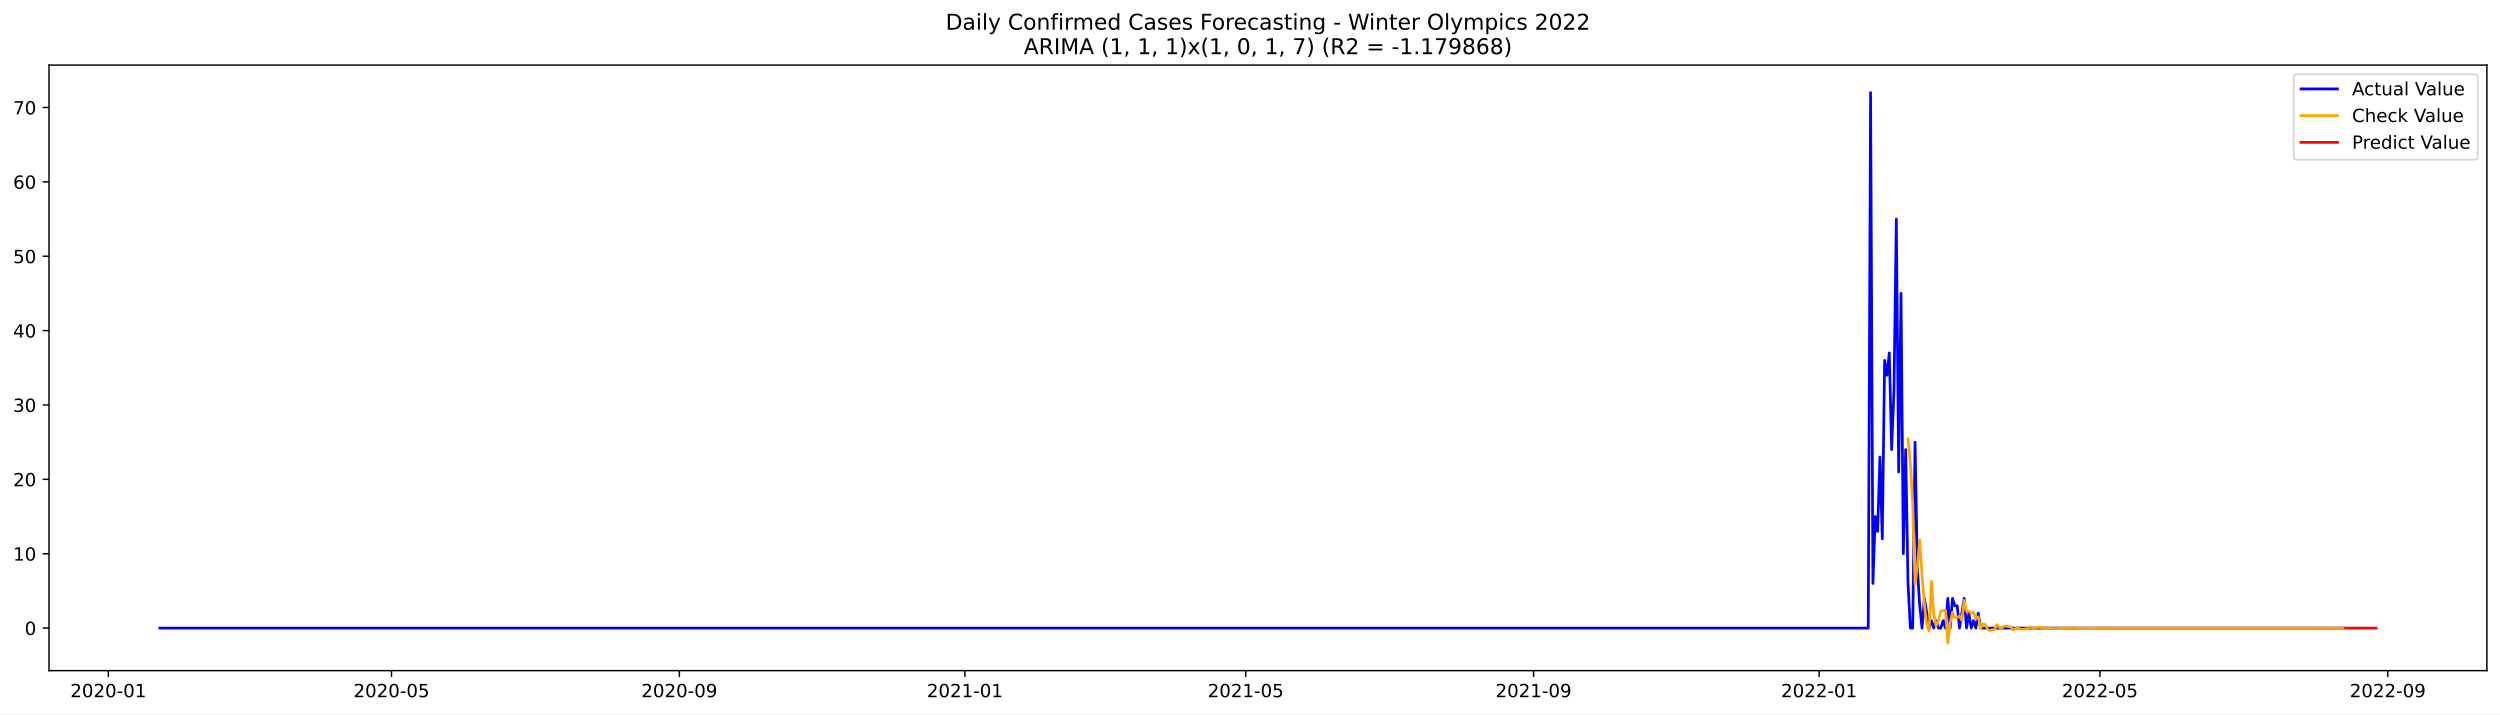
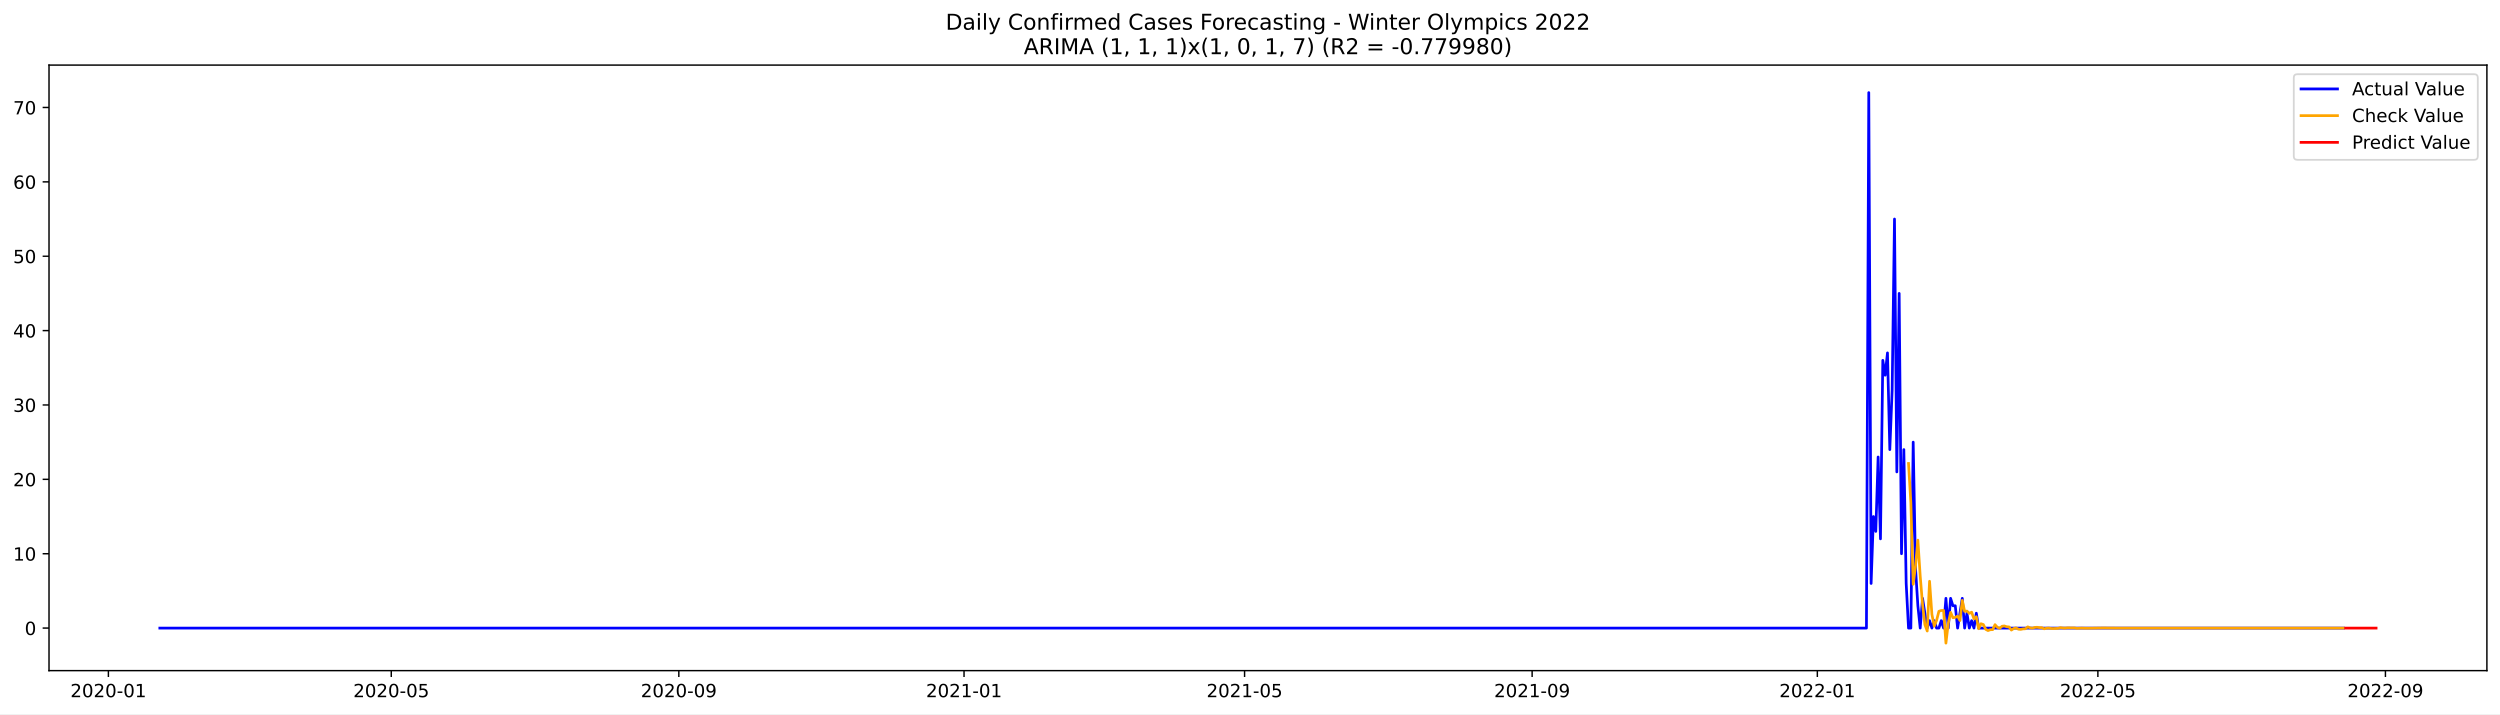
<svg xmlns="http://www.w3.org/2000/svg" xmlns:xlink="http://www.w3.org/1999/xlink" width="1373.325pt" height="392.274pt" viewBox="0 0 1373.325 392.274" version="1.1">
  <defs>
    <style type="text/css">*{stroke-linejoin: round; stroke-linecap: butt}</style>
  </defs>
  <g id="figure_1">
    <g id="patch_1">
      <path d="M 0 392.274  L 1373.325 392.274  L 1373.325 0  L 0 0  z " style="fill: #ffffff" />
    </g>
    <g id="axes_1">
      <g id="patch_2">
        <path d="M 26.925 368.396  L 1366.125 368.396  L 1366.125 35.755  L 26.925 35.755  z " style="fill: #ffffff" />
      </g>
      <g id="matplotlib.axis_1">
        <g id="xtick_1">
          <g id="line2d_1">
            <defs>
-               <path id="mbed6ea8005" d="M 0 0  L 0 3.5  " style="stroke: #000000; stroke-width: 0.8" />
+               <path id="mc501857b59" d="M 0 0  L 0 3.5  " style="stroke: #000000; stroke-width: 0.8" />
            </defs>
            <g>
-               <use xlink:href="#mbed6ea8005" x="59.515" y="368.396" style="stroke: #000000; stroke-width: 0.8" />
+               <use xlink:href="#mc501857b59" x="59.545" y="368.396" style="stroke: #000000; stroke-width: 0.8" />
            </g>
          </g>
          <g id="text_1">
-             <g transform="translate(38.62332 382.9939)scale(0.1 -0.1)">
+             <g transform="translate(38.65316 382.9939)scale(0.1 -0.1)">
              <defs>
                <path id="DejaVuSans-32" d="M 1228 531  L 3431 531  L 3431 0  L 469 0  L 469 531  Q 828 903 1448 1529  Q 2069 2156 2228 2338  Q 2531 2678 2651 2914  Q 2772 3150 2772 3378  Q 2772 3750 2511 3984  Q 2250 4219 1831 4219  Q 1534 4219 1204 4116  Q 875 4013 500 3803  L 500 4441  Q 881 4594 1212 4672  Q 1544 4750 1819 4750  Q 2544 4750 2975 4387  Q 3406 4025 3406 3419  Q 3406 3131 3298 2873  Q 3191 2616 2906 2266  Q 2828 2175 2409 1742  Q 1991 1309 1228 531  z " transform="scale(0.015625)" />
                <path id="DejaVuSans-30" d="M 2034 4250  Q 1547 4250 1301 3770  Q 1056 3291 1056 2328  Q 1056 1369 1301 889  Q 1547 409 2034 409  Q 2525 409 2770 889  Q 3016 1369 3016 2328  Q 3016 3291 2770 3770  Q 2525 4250 2034 4250  z M 2034 4750  Q 2819 4750 3233 4129  Q 3647 3509 3647 2328  Q 3647 1150 3233 529  Q 2819 -91 2034 -91  Q 1250 -91 836 529  Q 422 1150 422 2328  Q 422 3509 836 4129  Q 1250 4750 2034 4750  z " transform="scale(0.015625)" />
                <path id="DejaVuSans-2d" d="M 313 2009  L 1997 2009  L 1997 1497  L 313 1497  L 313 2009  z " transform="scale(0.015625)" />
                <path id="DejaVuSans-31" d="M 794 531  L 1825 531  L 1825 4091  L 703 3866  L 703 4441  L 1819 4666  L 2450 4666  L 2450 531  L 3481 531  L 3481 0  L 794 0  L 794 531  z " transform="scale(0.015625)" />
              </defs>
              <use xlink:href="#DejaVuSans-32" />
              <use xlink:href="#DejaVuSans-30" x="63.623" />
              <use xlink:href="#DejaVuSans-32" x="127.246" />
              <use xlink:href="#DejaVuSans-30" x="190.869" />
              <use xlink:href="#DejaVuSans-2d" x="254.492" />
              <use xlink:href="#DejaVuSans-30" x="290.576" />
              <use xlink:href="#DejaVuSans-31" x="354.199" />
            </g>
          </g>
        </g>
        <g id="xtick_2">
          <g id="line2d_2">
            <g>
-               <use xlink:href="#mbed6ea8005" x="215.071" y="368.396" style="stroke: #000000; stroke-width: 0.8" />
+               <use xlink:href="#mc501857b59" x="214.937" y="368.396" style="stroke: #000000; stroke-width: 0.8" />
            </g>
          </g>
          <g id="text_2">
-             <g transform="translate(194.1798 382.9939)scale(0.1 -0.1)">
+             <g transform="translate(194.0456 382.9939)scale(0.1 -0.1)">
              <defs>
                <path id="DejaVuSans-35" d="M 691 4666  L 3169 4666  L 3169 4134  L 1269 4134  L 1269 2991  Q 1406 3038 1543 3061  Q 1681 3084 1819 3084  Q 2600 3084 3056 2656  Q 3513 2228 3513 1497  Q 3513 744 3044 326  Q 2575 -91 1722 -91  Q 1428 -91 1123 -41  Q 819 9 494 109  L 494 744  Q 775 591 1075 516  Q 1375 441 1709 441  Q 2250 441 2565 725  Q 2881 1009 2881 1497  Q 2881 1984 2565 2268  Q 2250 2553 1709 2553  Q 1456 2553 1204 2497  Q 953 2441 691 2322  L 691 4666  z " transform="scale(0.015625)" />
              </defs>
              <use xlink:href="#DejaVuSans-32" />
              <use xlink:href="#DejaVuSans-30" x="63.623" />
              <use xlink:href="#DejaVuSans-32" x="127.246" />
              <use xlink:href="#DejaVuSans-30" x="190.869" />
              <use xlink:href="#DejaVuSans-2d" x="254.492" />
              <use xlink:href="#DejaVuSans-30" x="290.576" />
              <use xlink:href="#DejaVuSans-35" x="354.199" />
            </g>
          </g>
        </g>
        <g id="xtick_3">
          <g id="line2d_3">
            <g>
-               <use xlink:href="#mbed6ea8005" x="373.199" y="368.396" style="stroke: #000000; stroke-width: 0.8" />
+               <use xlink:href="#mc501857b59" x="372.898" y="368.396" style="stroke: #000000; stroke-width: 0.8" />
            </g>
          </g>
          <g id="text_3">
-             <g transform="translate(352.3075 382.9939)scale(0.1 -0.1)">
+             <g transform="translate(352.0064 382.9939)scale(0.1 -0.1)">
              <defs>
                <path id="DejaVuSans-39" d="M 703 97  L 703 672  Q 941 559 1184 500  Q 1428 441 1663 441  Q 2288 441 2617 861  Q 2947 1281 2994 2138  Q 2813 1869 2534 1725  Q 2256 1581 1919 1581  Q 1219 1581 811 2004  Q 403 2428 403 3163  Q 403 3881 828 4315  Q 1253 4750 1959 4750  Q 2769 4750 3195 4129  Q 3622 3509 3622 2328  Q 3622 1225 3098 567  Q 2575 -91 1691 -91  Q 1453 -91 1209 -44  Q 966 3 703 97  z M 1959 2075  Q 2384 2075 2632 2365  Q 2881 2656 2881 3163  Q 2881 3666 2632 3958  Q 2384 4250 1959 4250  Q 1534 4250 1286 3958  Q 1038 3666 1038 3163  Q 1038 2656 1286 2365  Q 1534 2075 1959 2075  z " transform="scale(0.015625)" />
              </defs>
              <use xlink:href="#DejaVuSans-32" />
              <use xlink:href="#DejaVuSans-30" x="63.623" />
              <use xlink:href="#DejaVuSans-32" x="127.246" />
              <use xlink:href="#DejaVuSans-30" x="190.869" />
              <use xlink:href="#DejaVuSans-2d" x="254.492" />
              <use xlink:href="#DejaVuSans-30" x="290.576" />
              <use xlink:href="#DejaVuSans-39" x="354.199" />
            </g>
          </g>
        </g>
        <g id="xtick_4">
          <g id="line2d_4">
            <g>
-               <use xlink:href="#mbed6ea8005" x="530.041" y="368.396" style="stroke: #000000; stroke-width: 0.8" />
+               <use xlink:href="#mc501857b59" x="529.574" y="368.396" style="stroke: #000000; stroke-width: 0.8" />
            </g>
          </g>
          <g id="text_4">
-             <g transform="translate(509.1496 382.9939)scale(0.1 -0.1)">
+             <g transform="translate(508.6831 382.9939)scale(0.1 -0.1)">
              <use xlink:href="#DejaVuSans-32" />
              <use xlink:href="#DejaVuSans-30" x="63.623" />
              <use xlink:href="#DejaVuSans-32" x="127.246" />
              <use xlink:href="#DejaVuSans-31" x="190.869" />
              <use xlink:href="#DejaVuSans-2d" x="254.492" />
              <use xlink:href="#DejaVuSans-30" x="290.576" />
              <use xlink:href="#DejaVuSans-31" x="354.199" />
            </g>
          </g>
        </g>
        <g id="xtick_5">
          <g id="line2d_5">
            <g>
-               <use xlink:href="#mbed6ea8005" x="684.312" y="368.396" style="stroke: #000000; stroke-width: 0.8" />
+               <use xlink:href="#mc501857b59" x="683.683" y="368.396" style="stroke: #000000; stroke-width: 0.8" />
            </g>
          </g>
          <g id="text_5">
-             <g transform="translate(663.4205 382.9939)scale(0.1 -0.1)">
+             <g transform="translate(662.7912 382.9939)scale(0.1 -0.1)">
              <use xlink:href="#DejaVuSans-32" />
              <use xlink:href="#DejaVuSans-30" x="63.623" />
              <use xlink:href="#DejaVuSans-32" x="127.246" />
              <use xlink:href="#DejaVuSans-31" x="190.869" />
              <use xlink:href="#DejaVuSans-2d" x="254.492" />
              <use xlink:href="#DejaVuSans-30" x="290.576" />
              <use xlink:href="#DejaVuSans-35" x="354.199" />
            </g>
          </g>
        </g>
        <g id="xtick_6">
          <g id="line2d_6">
            <g>
-               <use xlink:href="#mbed6ea8005" x="842.44" y="368.396" style="stroke: #000000; stroke-width: 0.8" />
+               <use xlink:href="#mc501857b59" x="841.644" y="368.396" style="stroke: #000000; stroke-width: 0.8" />
            </g>
          </g>
          <g id="text_6">
-             <g transform="translate(821.5482 382.9939)scale(0.1 -0.1)">
+             <g transform="translate(820.7521 382.9939)scale(0.1 -0.1)">
              <use xlink:href="#DejaVuSans-32" />
              <use xlink:href="#DejaVuSans-30" x="63.623" />
              <use xlink:href="#DejaVuSans-32" x="127.246" />
              <use xlink:href="#DejaVuSans-31" x="190.869" />
              <use xlink:href="#DejaVuSans-2d" x="254.492" />
              <use xlink:href="#DejaVuSans-30" x="290.576" />
              <use xlink:href="#DejaVuSans-39" x="354.199" />
            </g>
          </g>
        </g>
        <g id="xtick_7">
          <g id="line2d_7">
            <g>
-               <use xlink:href="#mbed6ea8005" x="999.282" y="368.396" style="stroke: #000000; stroke-width: 0.8" />
+               <use xlink:href="#mc501857b59" x="998.32" y="368.396" style="stroke: #000000; stroke-width: 0.8" />
            </g>
          </g>
          <g id="text_7">
-             <g transform="translate(978.3902 382.9939)scale(0.1 -0.1)">
+             <g transform="translate(977.4288 382.9939)scale(0.1 -0.1)">
              <use xlink:href="#DejaVuSans-32" />
              <use xlink:href="#DejaVuSans-30" x="63.623" />
              <use xlink:href="#DejaVuSans-32" x="127.246" />
              <use xlink:href="#DejaVuSans-32" x="190.869" />
              <use xlink:href="#DejaVuSans-2d" x="254.492" />
              <use xlink:href="#DejaVuSans-30" x="290.576" />
              <use xlink:href="#DejaVuSans-31" x="354.199" />
            </g>
          </g>
        </g>
        <g id="xtick_8">
          <g id="line2d_8">
            <g>
-               <use xlink:href="#mbed6ea8005" x="1153.553" y="368.396" style="stroke: #000000; stroke-width: 0.8" />
+               <use xlink:href="#mc501857b59" x="1152.428" y="368.396" style="stroke: #000000; stroke-width: 0.8" />
            </g>
          </g>
          <g id="text_8">
-             <g transform="translate(1132.661 382.9939)scale(0.1 -0.1)">
+             <g transform="translate(1131.537 382.9939)scale(0.1 -0.1)">
              <use xlink:href="#DejaVuSans-32" />
              <use xlink:href="#DejaVuSans-30" x="63.623" />
              <use xlink:href="#DejaVuSans-32" x="127.246" />
              <use xlink:href="#DejaVuSans-32" x="190.869" />
              <use xlink:href="#DejaVuSans-2d" x="254.492" />
              <use xlink:href="#DejaVuSans-30" x="290.576" />
              <use xlink:href="#DejaVuSans-35" x="354.199" />
            </g>
          </g>
        </g>
        <g id="xtick_9">
          <g id="line2d_9">
            <g>
-               <use xlink:href="#mbed6ea8005" x="1311.68" y="368.396" style="stroke: #000000; stroke-width: 0.8" />
+               <use xlink:href="#mc501857b59" x="1310.389" y="368.396" style="stroke: #000000; stroke-width: 0.8" />
            </g>
          </g>
          <g id="text_9">
-             <g transform="translate(1290.789 382.9939)scale(0.1 -0.1)">
+             <g transform="translate(1289.498 382.9939)scale(0.1 -0.1)">
              <use xlink:href="#DejaVuSans-32" />
              <use xlink:href="#DejaVuSans-30" x="63.623" />
              <use xlink:href="#DejaVuSans-32" x="127.246" />
              <use xlink:href="#DejaVuSans-32" x="190.869" />
              <use xlink:href="#DejaVuSans-2d" x="254.492" />
              <use xlink:href="#DejaVuSans-30" x="290.576" />
              <use xlink:href="#DejaVuSans-39" x="354.199" />
            </g>
          </g>
        </g>
      </g>
      <g id="matplotlib.axis_2">
        <g id="ytick_1">
          <g id="line2d_10">
            <defs>
-               <path id="macfa6203b4" d="M 0 0  L -3.5 0  " style="stroke: #000000; stroke-width: 0.8" />
+               <path id="mfcbb2c206f" d="M 0 0  L -3.5 0  " style="stroke: #000000; stroke-width: 0.8" />
            </defs>
            <g>
-               <use xlink:href="#macfa6203b4" x="26.925" y="345.023" style="stroke: #000000; stroke-width: 0.8" />
+               <use xlink:href="#mfcbb2c206f" x="26.925" y="345.023" style="stroke: #000000; stroke-width: 0.8" />
            </g>
          </g>
          <g id="text_10">
-             <g transform="translate(13.5625 348.8223)scale(0.1 -0.1)">
+             <g transform="translate(13.5625 348.8221)scale(0.1 -0.1)">
              <use xlink:href="#DejaVuSans-30" />
            </g>
          </g>
        </g>
        <g id="ytick_2">
          <g id="line2d_11">
            <g>
-               <use xlink:href="#macfa6203b4" x="26.925" y="304.169" style="stroke: #000000; stroke-width: 0.8" />
+               <use xlink:href="#mfcbb2c206f" x="26.925" y="304.169" style="stroke: #000000; stroke-width: 0.8" />
            </g>
          </g>
          <g id="text_11">
-             <g transform="translate(7.2 307.9684)scale(0.1 -0.1)">
+             <g transform="translate(7.2 307.9683)scale(0.1 -0.1)">
              <use xlink:href="#DejaVuSans-31" />
              <use xlink:href="#DejaVuSans-30" x="63.623" />
            </g>
          </g>
        </g>
        <g id="ytick_3">
          <g id="line2d_12">
            <g>
-               <use xlink:href="#macfa6203b4" x="26.925" y="263.315" style="stroke: #000000; stroke-width: 0.8" />
+               <use xlink:href="#mfcbb2c206f" x="26.925" y="263.315" style="stroke: #000000; stroke-width: 0.8" />
            </g>
          </g>
          <g id="text_12">
-             <g transform="translate(7.2 267.1146)scale(0.1 -0.1)">
+             <g transform="translate(7.2 267.1145)scale(0.1 -0.1)">
              <use xlink:href="#DejaVuSans-32" />
              <use xlink:href="#DejaVuSans-30" x="63.623" />
            </g>
          </g>
        </g>
        <g id="ytick_4">
          <g id="line2d_13">
            <g>
-               <use xlink:href="#macfa6203b4" x="26.925" y="222.462" style="stroke: #000000; stroke-width: 0.8" />
+               <use xlink:href="#mfcbb2c206f" x="26.925" y="222.461" style="stroke: #000000; stroke-width: 0.8" />
            </g>
          </g>
          <g id="text_13">
-             <g transform="translate(7.2 226.2608)scale(0.1 -0.1)">
+             <g transform="translate(7.2 226.2607)scale(0.1 -0.1)">
              <defs>
                <path id="DejaVuSans-33" d="M 2597 2516  Q 3050 2419 3304 2112  Q 3559 1806 3559 1356  Q 3559 666 3084 287  Q 2609 -91 1734 -91  Q 1441 -91 1130 -33  Q 819 25 488 141  L 488 750  Q 750 597 1062 519  Q 1375 441 1716 441  Q 2309 441 2620 675  Q 2931 909 2931 1356  Q 2931 1769 2642 2001  Q 2353 2234 1838 2234  L 1294 2234  L 1294 2753  L 1863 2753  Q 2328 2753 2575 2939  Q 2822 3125 2822 3475  Q 2822 3834 2567 4026  Q 2313 4219 1838 4219  Q 1578 4219 1281 4162  Q 984 4106 628 3988  L 628 4550  Q 988 4650 1302 4700  Q 1616 4750 1894 4750  Q 2613 4750 3031 4423  Q 3450 4097 3450 3541  Q 3450 3153 3228 2886  Q 3006 2619 2597 2516  z " transform="scale(0.015625)" />
              </defs>
              <use xlink:href="#DejaVuSans-33" />
              <use xlink:href="#DejaVuSans-30" x="63.623" />
            </g>
          </g>
        </g>
        <g id="ytick_5">
          <g id="line2d_14">
            <g>
-               <use xlink:href="#macfa6203b4" x="26.925" y="181.608" style="stroke: #000000; stroke-width: 0.8" />
+               <use xlink:href="#mfcbb2c206f" x="26.925" y="181.608" style="stroke: #000000; stroke-width: 0.8" />
            </g>
          </g>
          <g id="text_14">
-             <g transform="translate(7.2 185.407)scale(0.1 -0.1)">
+             <g transform="translate(7.2 185.4069)scale(0.1 -0.1)">
              <defs>
                <path id="DejaVuSans-34" d="M 2419 4116  L 825 1625  L 2419 1625  L 2419 4116  z M 2253 4666  L 3047 4666  L 3047 1625  L 3713 1625  L 3713 1100  L 3047 1100  L 3047 0  L 2419 0  L 2419 1100  L 313 1100  L 313 1709  L 2253 4666  z " transform="scale(0.015625)" />
              </defs>
              <use xlink:href="#DejaVuSans-34" />
              <use xlink:href="#DejaVuSans-30" x="63.623" />
            </g>
          </g>
        </g>
        <g id="ytick_6">
          <g id="line2d_15">
            <g>
-               <use xlink:href="#macfa6203b4" x="26.925" y="140.754" style="stroke: #000000; stroke-width: 0.8" />
+               <use xlink:href="#mfcbb2c206f" x="26.925" y="140.754" style="stroke: #000000; stroke-width: 0.8" />
            </g>
          </g>
          <g id="text_15">
            <g transform="translate(7.2 144.5531)scale(0.1 -0.1)">
              <use xlink:href="#DejaVuSans-35" />
              <use xlink:href="#DejaVuSans-30" x="63.623" />
            </g>
          </g>
        </g>
        <g id="ytick_7">
          <g id="line2d_16">
            <g>
-               <use xlink:href="#macfa6203b4" x="26.925" y="99.9" style="stroke: #000000; stroke-width: 0.8" />
+               <use xlink:href="#mfcbb2c206f" x="26.925" y="99.9" style="stroke: #000000; stroke-width: 0.8" />
            </g>
          </g>
          <g id="text_16">
            <g transform="translate(7.2 103.6993)scale(0.1 -0.1)">
              <defs>
                <path id="DejaVuSans-36" d="M 2113 2584  Q 1688 2584 1439 2293  Q 1191 2003 1191 1497  Q 1191 994 1439 701  Q 1688 409 2113 409  Q 2538 409 2786 701  Q 3034 994 3034 1497  Q 3034 2003 2786 2293  Q 2538 2584 2113 2584  z M 3366 4563  L 3366 3988  Q 3128 4100 2886 4159  Q 2644 4219 2406 4219  Q 1781 4219 1451 3797  Q 1122 3375 1075 2522  Q 1259 2794 1537 2939  Q 1816 3084 2150 3084  Q 2853 3084 3261 2657  Q 3669 2231 3669 1497  Q 3669 778 3244 343  Q 2819 -91 2113 -91  Q 1303 -91 875 529  Q 447 1150 447 2328  Q 447 3434 972 4092  Q 1497 4750 2381 4750  Q 2619 4750 2861 4703  Q 3103 4656 3366 4563  z " transform="scale(0.015625)" />
              </defs>
              <use xlink:href="#DejaVuSans-36" />
              <use xlink:href="#DejaVuSans-30" x="63.623" />
            </g>
          </g>
        </g>
        <g id="ytick_8">
          <g id="line2d_17">
            <g>
-               <use xlink:href="#macfa6203b4" x="26.925" y="59.046" style="stroke: #000000; stroke-width: 0.8" />
+               <use xlink:href="#mfcbb2c206f" x="26.925" y="59.046" style="stroke: #000000; stroke-width: 0.8" />
            </g>
          </g>
          <g id="text_17">
            <g transform="translate(7.2 62.84548)scale(0.1 -0.1)">
              <defs>
                <path id="DejaVuSans-37" d="M 525 4666  L 3525 4666  L 3525 4397  L 1831 0  L 1172 0  L 2766 4134  L 525 4134  L 525 4666  z " transform="scale(0.015625)" />
              </defs>
              <use xlink:href="#DejaVuSans-37" />
              <use xlink:href="#DejaVuSans-30" x="63.623" />
            </g>
          </g>
        </g>
      </g>
      <g id="line2d_18">
-         <path d="M 87.798 345.023  L 1026.279 345.023  L 1027.565 50.876  L 1028.85 320.511  L 1030.136 283.742  L 1031.421 291.913  L 1032.707 251.059  L 1033.993 295.998  L 1035.278 197.949  L 1036.564 206.12  L 1037.849 193.864  L 1039.135 246.974  L 1040.421 214.291  L 1041.706 120.327  L 1042.992 259.23  L 1044.277 161.181  L 1045.563 304.169  L 1046.849 246.974  L 1048.134 320.511  L 1049.42 345.023  L 1050.705 345.023  L 1051.991 242.888  L 1053.276 312.34  L 1054.562 332.767  L 1055.848 345.023  L 1057.133 328.682  L 1059.704 345.023  L 1060.99 340.938  L 1062.276 345.023  L 1063.561 340.938  L 1064.847 345.023  L 1066.132 345.023  L 1067.418 340.938  L 1068.704 345.023  L 1069.989 328.682  L 1071.275 345.023  L 1072.56 328.682  L 1073.846 332.767  L 1075.132 332.767  L 1076.417 345.023  L 1078.988 328.682  L 1080.274 345.023  L 1081.559 336.852  L 1082.845 345.023  L 1084.131 340.938  L 1085.416 345.023  L 1086.702 336.852  L 1087.987 345.023  L 1287.254 345.023  L 1287.254 345.023  " clip-path="url(#pdfe7853cbb)" style="fill: none; stroke: #0000ff; stroke-width: 1.5; stroke-linecap: square" />
+         <path d="M 87.798 345.023  L 1025.289 345.023  L 1026.573 50.876  L 1027.858 320.511  L 1029.142 283.742  L 1030.426 291.913  L 1031.71 251.059  L 1032.995 295.998  L 1034.279 197.949  L 1035.563 206.12  L 1036.847 193.864  L 1038.131 246.974  L 1039.416 214.291  L 1040.7 120.327  L 1041.984 259.23  L 1043.268 161.181  L 1044.553 304.169  L 1045.837 246.974  L 1047.121 320.511  L 1048.405 345.023  L 1049.69 345.023  L 1050.974 242.888  L 1052.258 312.34  L 1053.542 332.767  L 1054.826 345.023  L 1056.111 328.681  L 1058.679 345.023  L 1059.963 340.938  L 1061.248 345.023  L 1062.532 340.938  L 1063.816 345.023  L 1065.1 345.023  L 1066.385 340.938  L 1067.669 345.023  L 1068.953 328.681  L 1070.237 345.023  L 1071.522 328.681  L 1072.806 332.767  L 1074.09 332.767  L 1075.374 345.023  L 1077.943 328.681  L 1079.227 345.023  L 1080.511 336.852  L 1081.795 345.023  L 1083.08 340.938  L 1084.364 345.023  L 1085.648 336.852  L 1086.932 345.023  L 1287.273 345.023  L 1287.273 345.023  " clip-path="url(#pace11e75b4)" style="fill: none; stroke: #0000ff; stroke-width: 1.5; stroke-linecap: square" />
      </g>
      <g id="line2d_19">
-         <path d="M 1048.134 241.113  L 1049.42 254.598  L 1050.705 276.159  L 1051.991 320.939  L 1053.276 310.966  L 1054.562 296.716  L 1055.848 316.405  L 1057.133 332.097  L 1058.419 343.117  L 1059.704 346.629  L 1060.99 319.31  L 1062.276 337.486  L 1063.561 343.923  L 1064.847 340.823  L 1066.132 335.812  L 1067.418 335.359  L 1068.704 335.318  L 1069.989 353.276  L 1071.275 342.394  L 1072.56 336.394  L 1073.846 339.339  L 1075.132 339.133  L 1076.417 338.462  L 1077.703 340.878  L 1078.988 329.812  L 1080.274 335.828  L 1081.559 335.703  L 1082.845 336.928  L 1084.131 336.299  L 1085.416 339.957  L 1086.702 338.761  L 1087.987 345.379  L 1089.273 342.622  L 1090.559 343.08  L 1091.844 345.703  L 1093.13 346.394  L 1094.415 345.906  L 1095.701 345.884  L 1096.987 343.144  L 1098.272 344.613  L 1099.558 345.161  L 1100.843 344.018  L 1102.129 343.854  L 1103.415 344.299  L 1104.7 344.393  L 1105.986 346.116  L 1107.271 345.242  L 1108.557 344.92  L 1109.842 345.628  L 1111.128 345.733  L 1112.414 345.464  L 1113.699 345.407  L 1114.985 344.353  L 1116.27 344.888  L 1117.556 345.086  L 1118.842 344.652  L 1120.127 344.588  L 1121.413 344.753  L 1122.698 344.788  L 1123.984 345.434  L 1125.27 345.105  L 1126.555 344.985  L 1127.841 345.25  L 1129.126 345.289  L 1131.698 345.167  L 1132.983 344.772  L 1134.269 344.973  L 1135.554 345.046  L 1136.84 344.884  L 1139.411 344.922  L 1140.697 344.935  L 1141.982 345.177  L 1144.553 345.009  L 1147.125 345.123  L 1156.124 344.962  L 1166.408 345.046  L 1224.26 345.023  L 1287.254 345.023  L 1287.254 345.023  " clip-path="url(#pdfe7853cbb)" style="fill: none; stroke: #ffa500; stroke-width: 1.5; stroke-linecap: square" />
+         <path d="M 1048.405 254.598  L 1049.69 276.159  L 1050.974 320.938  L 1052.258 310.965  L 1053.542 296.716  L 1054.826 316.405  L 1056.111 332.097  L 1057.395 343.117  L 1058.679 346.629  L 1059.963 319.31  L 1061.248 337.486  L 1062.532 343.923  L 1063.816 340.822  L 1065.1 335.811  L 1066.385 335.359  L 1067.669 335.317  L 1068.953 353.276  L 1070.237 342.394  L 1071.522 336.393  L 1072.806 339.339  L 1074.09 339.132  L 1075.374 338.462  L 1076.658 340.878  L 1077.943 329.811  L 1079.227 335.828  L 1080.511 335.703  L 1081.795 336.928  L 1083.08 336.299  L 1084.364 339.956  L 1085.648 338.761  L 1086.932 345.379  L 1088.217 342.622  L 1089.501 343.08  L 1090.785 345.703  L 1092.069 346.394  L 1093.354 345.906  L 1094.638 345.884  L 1095.922 343.144  L 1097.206 344.613  L 1098.49 345.161  L 1099.775 344.018  L 1101.059 343.854  L 1102.343 344.298  L 1103.627 344.392  L 1104.912 346.116  L 1106.196 345.242  L 1107.48 344.92  L 1108.764 345.628  L 1110.049 345.733  L 1111.333 345.463  L 1112.617 345.407  L 1113.901 344.352  L 1115.186 344.888  L 1116.47 345.085  L 1117.754 344.652  L 1119.038 344.588  L 1120.322 344.753  L 1121.607 344.788  L 1122.891 345.433  L 1124.175 345.105  L 1125.459 344.985  L 1126.744 345.25  L 1128.028 345.289  L 1130.596 345.167  L 1131.881 344.771  L 1133.165 344.972  L 1134.449 345.046  L 1135.733 344.884  L 1138.302 344.922  L 1139.586 344.935  L 1140.87 345.177  L 1143.439 345.009  L 1146.007 345.123  L 1154.997 344.962  L 1165.271 345.046  L 1223.061 345.023  L 1287.273 345.023  L 1287.273 345.023  " clip-path="url(#pace11e75b4)" style="fill: none; stroke: #ffa500; stroke-width: 1.5; stroke-linecap: square" />
      </g>
      <g id="line2d_20">
-         <path d="M 1288.54 345.023  L 1289.825 345.023  L 1291.111 345.023  L 1292.396 345.023  L 1293.682 345.023  L 1294.968 345.023  L 1296.253 345.023  L 1297.539 345.023  L 1298.824 345.023  L 1300.11 345.023  L 1301.396 345.023  L 1302.681 345.023  L 1303.967 345.023  L 1305.252 345.023  " clip-path="url(#pdfe7853cbb)" style="fill: none; stroke: #ff0000; stroke-width: 1.5; stroke-linecap: square" />
+         <path d="M 1288.557 345.023  L 1289.841 345.023  L 1291.126 345.023  L 1292.41 345.023  L 1293.694 345.023  L 1294.978 345.023  L 1296.263 345.023  L 1297.547 345.023  L 1298.831 345.023  L 1300.115 345.023  L 1301.4 345.023  L 1302.684 345.023  L 1303.968 345.023  L 1305.252 345.023  " clip-path="url(#pace11e75b4)" style="fill: none; stroke: #ff0000; stroke-width: 1.5; stroke-linecap: square" />
      </g>
      <g id="patch_3">
        <path d="M 26.925 368.396  L 26.925 35.755  " style="fill: none; stroke: #000000; stroke-width: 0.8; stroke-linejoin: miter; stroke-linecap: square" />
      </g>
      <g id="patch_4">
        <path d="M 1366.125 368.396  L 1366.125 35.755  " style="fill: none; stroke: #000000; stroke-width: 0.8; stroke-linejoin: miter; stroke-linecap: square" />
      </g>
      <g id="patch_5">
        <path d="M 26.925 368.396  L 1366.125 368.396  " style="fill: none; stroke: #000000; stroke-width: 0.8; stroke-linejoin: miter; stroke-linecap: square" />
      </g>
      <g id="patch_6">
        <path d="M 26.925 35.755  L 1366.125 35.755  " style="fill: none; stroke: #000000; stroke-width: 0.8; stroke-linejoin: miter; stroke-linecap: square" />
      </g>
      <g id="text_18">
        <g transform="translate(519.4772 16.31812)scale(0.12 -0.12)">
          <defs>
            <path id="DejaVuSans-44" d="M 1259 4147  L 1259 519  L 2022 519  Q 2988 519 3436 956  Q 3884 1394 3884 2338  Q 3884 3275 3436 3711  Q 2988 4147 2022 4147  L 1259 4147  z M 628 4666  L 1925 4666  Q 3281 4666 3915 4102  Q 4550 3538 4550 2338  Q 4550 1131 3912 565  Q 3275 0 1925 0  L 628 0  L 628 4666  z " transform="scale(0.015625)" />
            <path id="DejaVuSans-61" d="M 2194 1759  Q 1497 1759 1228 1600  Q 959 1441 959 1056  Q 959 750 1161 570  Q 1363 391 1709 391  Q 2188 391 2477 730  Q 2766 1069 2766 1631  L 2766 1759  L 2194 1759  z M 3341 1997  L 3341 0  L 2766 0  L 2766 531  Q 2569 213 2275 61  Q 1981 -91 1556 -91  Q 1019 -91 701 211  Q 384 513 384 1019  Q 384 1609 779 1909  Q 1175 2209 1959 2209  L 2766 2209  L 2766 2266  Q 2766 2663 2505 2880  Q 2244 3097 1772 3097  Q 1472 3097 1187 3025  Q 903 2953 641 2809  L 641 3341  Q 956 3463 1253 3523  Q 1550 3584 1831 3584  Q 2591 3584 2966 3190  Q 3341 2797 3341 1997  z " transform="scale(0.015625)" />
            <path id="DejaVuSans-69" d="M 603 3500  L 1178 3500  L 1178 0  L 603 0  L 603 3500  z M 603 4863  L 1178 4863  L 1178 4134  L 603 4134  L 603 4863  z " transform="scale(0.015625)" />
            <path id="DejaVuSans-6c" d="M 603 4863  L 1178 4863  L 1178 0  L 603 0  L 603 4863  z " transform="scale(0.015625)" />
            <path id="DejaVuSans-79" d="M 2059 -325  Q 1816 -950 1584 -1140  Q 1353 -1331 966 -1331  L 506 -1331  L 506 -850  L 844 -850  Q 1081 -850 1212 -737  Q 1344 -625 1503 -206  L 1606 56  L 191 3500  L 800 3500  L 1894 763  L 2988 3500  L 3597 3500  L 2059 -325  z " transform="scale(0.015625)" />
            <path id="DejaVuSans-20" transform="scale(0.015625)" />
            <path id="DejaVuSans-43" d="M 4122 4306  L 4122 3641  Q 3803 3938 3442 4084  Q 3081 4231 2675 4231  Q 1875 4231 1450 3742  Q 1025 3253 1025 2328  Q 1025 1406 1450 917  Q 1875 428 2675 428  Q 3081 428 3442 575  Q 3803 722 4122 1019  L 4122 359  Q 3791 134 3420 21  Q 3050 -91 2638 -91  Q 1578 -91 968 557  Q 359 1206 359 2328  Q 359 3453 968 4101  Q 1578 4750 2638 4750  Q 3056 4750 3426 4639  Q 3797 4528 4122 4306  z " transform="scale(0.015625)" />
            <path id="DejaVuSans-6f" d="M 1959 3097  Q 1497 3097 1228 2736  Q 959 2375 959 1747  Q 959 1119 1226 758  Q 1494 397 1959 397  Q 2419 397 2687 759  Q 2956 1122 2956 1747  Q 2956 2369 2687 2733  Q 2419 3097 1959 3097  z M 1959 3584  Q 2709 3584 3137 3096  Q 3566 2609 3566 1747  Q 3566 888 3137 398  Q 2709 -91 1959 -91  Q 1206 -91 779 398  Q 353 888 353 1747  Q 353 2609 779 3096  Q 1206 3584 1959 3584  z " transform="scale(0.015625)" />
            <path id="DejaVuSans-6e" d="M 3513 2113  L 3513 0  L 2938 0  L 2938 2094  Q 2938 2591 2744 2837  Q 2550 3084 2163 3084  Q 1697 3084 1428 2787  Q 1159 2491 1159 1978  L 1159 0  L 581 0  L 581 3500  L 1159 3500  L 1159 2956  Q 1366 3272 1645 3428  Q 1925 3584 2291 3584  Q 2894 3584 3203 3211  Q 3513 2838 3513 2113  z " transform="scale(0.015625)" />
            <path id="DejaVuSans-66" d="M 2375 4863  L 2375 4384  L 1825 4384  Q 1516 4384 1395 4259  Q 1275 4134 1275 3809  L 1275 3500  L 2222 3500  L 2222 3053  L 1275 3053  L 1275 0  L 697 0  L 697 3053  L 147 3053  L 147 3500  L 697 3500  L 697 3744  Q 697 4328 969 4595  Q 1241 4863 1831 4863  L 2375 4863  z " transform="scale(0.015625)" />
            <path id="DejaVuSans-72" d="M 2631 2963  Q 2534 3019 2420 3045  Q 2306 3072 2169 3072  Q 1681 3072 1420 2755  Q 1159 2438 1159 1844  L 1159 0  L 581 0  L 581 3500  L 1159 3500  L 1159 2956  Q 1341 3275 1631 3429  Q 1922 3584 2338 3584  Q 2397 3584 2469 3576  Q 2541 3569 2628 3553  L 2631 2963  z " transform="scale(0.015625)" />
            <path id="DejaVuSans-6d" d="M 3328 2828  Q 3544 3216 3844 3400  Q 4144 3584 4550 3584  Q 5097 3584 5394 3201  Q 5691 2819 5691 2113  L 5691 0  L 5113 0  L 5113 2094  Q 5113 2597 4934 2840  Q 4756 3084 4391 3084  Q 3944 3084 3684 2787  Q 3425 2491 3425 1978  L 3425 0  L 2847 0  L 2847 2094  Q 2847 2600 2669 2842  Q 2491 3084 2119 3084  Q 1678 3084 1418 2786  Q 1159 2488 1159 1978  L 1159 0  L 581 0  L 581 3500  L 1159 3500  L 1159 2956  Q 1356 3278 1631 3431  Q 1906 3584 2284 3584  Q 2666 3584 2933 3390  Q 3200 3197 3328 2828  z " transform="scale(0.015625)" />
            <path id="DejaVuSans-65" d="M 3597 1894  L 3597 1613  L 953 1613  Q 991 1019 1311 708  Q 1631 397 2203 397  Q 2534 397 2845 478  Q 3156 559 3463 722  L 3463 178  Q 3153 47 2828 -22  Q 2503 -91 2169 -91  Q 1331 -91 842 396  Q 353 884 353 1716  Q 353 2575 817 3079  Q 1281 3584 2069 3584  Q 2775 3584 3186 3129  Q 3597 2675 3597 1894  z M 3022 2063  Q 3016 2534 2758 2815  Q 2500 3097 2075 3097  Q 1594 3097 1305 2825  Q 1016 2553 972 2059  L 3022 2063  z " transform="scale(0.015625)" />
            <path id="DejaVuSans-64" d="M 2906 2969  L 2906 4863  L 3481 4863  L 3481 0  L 2906 0  L 2906 525  Q 2725 213 2448 61  Q 2172 -91 1784 -91  Q 1150 -91 751 415  Q 353 922 353 1747  Q 353 2572 751 3078  Q 1150 3584 1784 3584  Q 2172 3584 2448 3432  Q 2725 3281 2906 2969  z M 947 1747  Q 947 1113 1208 752  Q 1469 391 1925 391  Q 2381 391 2643 752  Q 2906 1113 2906 1747  Q 2906 2381 2643 2742  Q 2381 3103 1925 3103  Q 1469 3103 1208 2742  Q 947 2381 947 1747  z " transform="scale(0.015625)" />
            <path id="DejaVuSans-73" d="M 2834 3397  L 2834 2853  Q 2591 2978 2328 3040  Q 2066 3103 1784 3103  Q 1356 3103 1142 2972  Q 928 2841 928 2578  Q 928 2378 1081 2264  Q 1234 2150 1697 2047  L 1894 2003  Q 2506 1872 2764 1633  Q 3022 1394 3022 966  Q 3022 478 2636 193  Q 2250 -91 1575 -91  Q 1294 -91 989 -36  Q 684 19 347 128  L 347 722  Q 666 556 975 473  Q 1284 391 1588 391  Q 1994 391 2212 530  Q 2431 669 2431 922  Q 2431 1156 2273 1281  Q 2116 1406 1581 1522  L 1381 1569  Q 847 1681 609 1914  Q 372 2147 372 2553  Q 372 3047 722 3315  Q 1072 3584 1716 3584  Q 2034 3584 2315 3537  Q 2597 3491 2834 3397  z " transform="scale(0.015625)" />
            <path id="DejaVuSans-46" d="M 628 4666  L 3309 4666  L 3309 4134  L 1259 4134  L 1259 2759  L 3109 2759  L 3109 2228  L 1259 2228  L 1259 0  L 628 0  L 628 4666  z " transform="scale(0.015625)" />
            <path id="DejaVuSans-63" d="M 3122 3366  L 3122 2828  Q 2878 2963 2633 3030  Q 2388 3097 2138 3097  Q 1578 3097 1268 2742  Q 959 2388 959 1747  Q 959 1106 1268 751  Q 1578 397 2138 397  Q 2388 397 2633 464  Q 2878 531 3122 666  L 3122 134  Q 2881 22 2623 -34  Q 2366 -91 2075 -91  Q 1284 -91 818 406  Q 353 903 353 1747  Q 353 2603 823 3093  Q 1294 3584 2113 3584  Q 2378 3584 2631 3529  Q 2884 3475 3122 3366  z " transform="scale(0.015625)" />
            <path id="DejaVuSans-74" d="M 1172 4494  L 1172 3500  L 2356 3500  L 2356 3053  L 1172 3053  L 1172 1153  Q 1172 725 1289 603  Q 1406 481 1766 481  L 2356 481  L 2356 0  L 1766 0  Q 1100 0 847 248  Q 594 497 594 1153  L 594 3053  L 172 3053  L 172 3500  L 594 3500  L 594 4494  L 1172 4494  z " transform="scale(0.015625)" />
            <path id="DejaVuSans-67" d="M 2906 1791  Q 2906 2416 2648 2759  Q 2391 3103 1925 3103  Q 1463 3103 1205 2759  Q 947 2416 947 1791  Q 947 1169 1205 825  Q 1463 481 1925 481  Q 2391 481 2648 825  Q 2906 1169 2906 1791  z M 3481 434  Q 3481 -459 3084 -895  Q 2688 -1331 1869 -1331  Q 1566 -1331 1297 -1286  Q 1028 -1241 775 -1147  L 775 -588  Q 1028 -725 1275 -790  Q 1522 -856 1778 -856  Q 2344 -856 2625 -561  Q 2906 -266 2906 331  L 2906 616  Q 2728 306 2450 153  Q 2172 0 1784 0  Q 1141 0 747 490  Q 353 981 353 1791  Q 353 2603 747 3093  Q 1141 3584 1784 3584  Q 2172 3584 2450 3431  Q 2728 3278 2906 2969  L 2906 3500  L 3481 3500  L 3481 434  z " transform="scale(0.015625)" />
            <path id="DejaVuSans-57" d="M 213 4666  L 850 4666  L 1831 722  L 2809 4666  L 3519 4666  L 4500 722  L 5478 4666  L 6119 4666  L 4947 0  L 4153 0  L 3169 4050  L 2175 0  L 1381 0  L 213 4666  z " transform="scale(0.015625)" />
            <path id="DejaVuSans-4f" d="M 2522 4238  Q 1834 4238 1429 3725  Q 1025 3213 1025 2328  Q 1025 1447 1429 934  Q 1834 422 2522 422  Q 3209 422 3611 934  Q 4013 1447 4013 2328  Q 4013 3213 3611 3725  Q 3209 4238 2522 4238  z M 2522 4750  Q 3503 4750 4090 4092  Q 4678 3434 4678 2328  Q 4678 1225 4090 567  Q 3503 -91 2522 -91  Q 1538 -91 948 565  Q 359 1222 359 2328  Q 359 3434 948 4092  Q 1538 4750 2522 4750  z " transform="scale(0.015625)" />
            <path id="DejaVuSans-70" d="M 1159 525  L 1159 -1331  L 581 -1331  L 581 3500  L 1159 3500  L 1159 2969  Q 1341 3281 1617 3432  Q 1894 3584 2278 3584  Q 2916 3584 3314 3078  Q 3713 2572 3713 1747  Q 3713 922 3314 415  Q 2916 -91 2278 -91  Q 1894 -91 1617 61  Q 1341 213 1159 525  z M 3116 1747  Q 3116 2381 2855 2742  Q 2594 3103 2138 3103  Q 1681 3103 1420 2742  Q 1159 2381 1159 1747  Q 1159 1113 1420 752  Q 1681 391 2138 391  Q 2594 391 2855 752  Q 3116 1113 3116 1747  z " transform="scale(0.015625)" />
          </defs>
          <use xlink:href="#DejaVuSans-44" />
          <use xlink:href="#DejaVuSans-61" x="77.002" />
          <use xlink:href="#DejaVuSans-69" x="138.281" />
          <use xlink:href="#DejaVuSans-6c" x="166.064" />
          <use xlink:href="#DejaVuSans-79" x="193.848" />
          <use xlink:href="#DejaVuSans-20" x="253.027" />
          <use xlink:href="#DejaVuSans-43" x="284.814" />
          <use xlink:href="#DejaVuSans-6f" x="354.639" />
          <use xlink:href="#DejaVuSans-6e" x="415.82" />
          <use xlink:href="#DejaVuSans-66" x="479.199" />
          <use xlink:href="#DejaVuSans-69" x="514.404" />
          <use xlink:href="#DejaVuSans-72" x="542.188" />
          <use xlink:href="#DejaVuSans-6d" x="581.551" />
          <use xlink:href="#DejaVuSans-65" x="678.963" />
          <use xlink:href="#DejaVuSans-64" x="740.486" />
          <use xlink:href="#DejaVuSans-20" x="803.963" />
          <use xlink:href="#DejaVuSans-43" x="835.75" />
          <use xlink:href="#DejaVuSans-61" x="905.574" />
          <use xlink:href="#DejaVuSans-73" x="966.854" />
          <use xlink:href="#DejaVuSans-65" x="1018.953" />
          <use xlink:href="#DejaVuSans-73" x="1080.477" />
          <use xlink:href="#DejaVuSans-20" x="1132.576" />
          <use xlink:href="#DejaVuSans-46" x="1164.363" />
          <use xlink:href="#DejaVuSans-6f" x="1218.258" />
          <use xlink:href="#DejaVuSans-72" x="1279.439" />
          <use xlink:href="#DejaVuSans-65" x="1318.303" />
          <use xlink:href="#DejaVuSans-63" x="1379.826" />
          <use xlink:href="#DejaVuSans-61" x="1434.807" />
          <use xlink:href="#DejaVuSans-73" x="1496.086" />
          <use xlink:href="#DejaVuSans-74" x="1548.186" />
          <use xlink:href="#DejaVuSans-69" x="1587.395" />
          <use xlink:href="#DejaVuSans-6e" x="1615.178" />
          <use xlink:href="#DejaVuSans-67" x="1678.557" />
          <use xlink:href="#DejaVuSans-20" x="1742.033" />
          <use xlink:href="#DejaVuSans-2d" x="1773.82" />
          <use xlink:href="#DejaVuSans-20" x="1809.904" />
          <use xlink:href="#DejaVuSans-57" x="1841.691" />
          <use xlink:href="#DejaVuSans-69" x="1938.318" />
          <use xlink:href="#DejaVuSans-6e" x="1966.102" />
          <use xlink:href="#DejaVuSans-74" x="2029.48" />
          <use xlink:href="#DejaVuSans-65" x="2068.689" />
          <use xlink:href="#DejaVuSans-72" x="2130.213" />
          <use xlink:href="#DejaVuSans-20" x="2171.326" />
          <use xlink:href="#DejaVuSans-4f" x="2203.113" />
          <use xlink:href="#DejaVuSans-6c" x="2281.824" />
          <use xlink:href="#DejaVuSans-79" x="2309.607" />
          <use xlink:href="#DejaVuSans-6d" x="2368.787" />
          <use xlink:href="#DejaVuSans-70" x="2466.199" />
          <use xlink:href="#DejaVuSans-69" x="2529.676" />
          <use xlink:href="#DejaVuSans-63" x="2557.459" />
          <use xlink:href="#DejaVuSans-73" x="2612.439" />
          <use xlink:href="#DejaVuSans-20" x="2664.539" />
          <use xlink:href="#DejaVuSans-32" x="2696.326" />
          <use xlink:href="#DejaVuSans-30" x="2759.949" />
          <use xlink:href="#DejaVuSans-32" x="2823.572" />
          <use xlink:href="#DejaVuSans-32" x="2887.195" />
        </g>
        <g transform="translate(562.3763 29.7555)scale(0.12 -0.12)">
          <defs>
            <path id="DejaVuSans-41" d="M 2188 4044  L 1331 1722  L 3047 1722  L 2188 4044  z M 1831 4666  L 2547 4666  L 4325 0  L 3669 0  L 3244 1197  L 1141 1197  L 716 0  L 50 0  L 1831 4666  z " transform="scale(0.015625)" />
            <path id="DejaVuSans-52" d="M 2841 2188  Q 3044 2119 3236 1894  Q 3428 1669 3622 1275  L 4263 0  L 3584 0  L 2988 1197  Q 2756 1666 2539 1819  Q 2322 1972 1947 1972  L 1259 1972  L 1259 0  L 628 0  L 628 4666  L 2053 4666  Q 2853 4666 3247 4331  Q 3641 3997 3641 3322  Q 3641 2881 3436 2590  Q 3231 2300 2841 2188  z M 1259 4147  L 1259 2491  L 2053 2491  Q 2509 2491 2742 2702  Q 2975 2913 2975 3322  Q 2975 3731 2742 3939  Q 2509 4147 2053 4147  L 1259 4147  z " transform="scale(0.015625)" />
            <path id="DejaVuSans-49" d="M 628 4666  L 1259 4666  L 1259 0  L 628 0  L 628 4666  z " transform="scale(0.015625)" />
            <path id="DejaVuSans-4d" d="M 628 4666  L 1569 4666  L 2759 1491  L 3956 4666  L 4897 4666  L 4897 0  L 4281 0  L 4281 4097  L 3078 897  L 2444 897  L 1241 4097  L 1241 0  L 628 0  L 628 4666  z " transform="scale(0.015625)" />
            <path id="DejaVuSans-28" d="M 1984 4856  Q 1566 4138 1362 3434  Q 1159 2731 1159 2009  Q 1159 1288 1364 580  Q 1569 -128 1984 -844  L 1484 -844  Q 1016 -109 783 600  Q 550 1309 550 2009  Q 550 2706 781 3412  Q 1013 4119 1484 4856  L 1984 4856  z " transform="scale(0.015625)" />
            <path id="DejaVuSans-2c" d="M 750 794  L 1409 794  L 1409 256  L 897 -744  L 494 -744  L 750 256  L 750 794  z " transform="scale(0.015625)" />
            <path id="DejaVuSans-29" d="M 513 4856  L 1013 4856  Q 1481 4119 1714 3412  Q 1947 2706 1947 2009  Q 1947 1309 1714 600  Q 1481 -109 1013 -844  L 513 -844  Q 928 -128 1133 580  Q 1338 1288 1338 2009  Q 1338 2731 1133 3434  Q 928 4138 513 4856  z " transform="scale(0.015625)" />
            <path id="DejaVuSans-78" d="M 3513 3500  L 2247 1797  L 3578 0  L 2900 0  L 1881 1375  L 863 0  L 184 0  L 1544 1831  L 300 3500  L 978 3500  L 1906 2253  L 2834 3500  L 3513 3500  z " transform="scale(0.015625)" />
            <path id="DejaVuSans-3d" d="M 678 2906  L 4684 2906  L 4684 2381  L 678 2381  L 678 2906  z M 678 1631  L 4684 1631  L 4684 1100  L 678 1100  L 678 1631  z " transform="scale(0.015625)" />
            <path id="DejaVuSans-2e" d="M 684 794  L 1344 794  L 1344 0  L 684 0  L 684 794  z " transform="scale(0.015625)" />
            <path id="DejaVuSans-38" d="M 2034 2216  Q 1584 2216 1326 1975  Q 1069 1734 1069 1313  Q 1069 891 1326 650  Q 1584 409 2034 409  Q 2484 409 2743 651  Q 3003 894 3003 1313  Q 3003 1734 2745 1975  Q 2488 2216 2034 2216  z M 1403 2484  Q 997 2584 770 2862  Q 544 3141 544 3541  Q 544 4100 942 4425  Q 1341 4750 2034 4750  Q 2731 4750 3128 4425  Q 3525 4100 3525 3541  Q 3525 3141 3298 2862  Q 3072 2584 2669 2484  Q 3125 2378 3379 2068  Q 3634 1759 3634 1313  Q 3634 634 3220 271  Q 2806 -91 2034 -91  Q 1263 -91 848 271  Q 434 634 434 1313  Q 434 1759 690 2068  Q 947 2378 1403 2484  z M 1172 3481  Q 1172 3119 1398 2916  Q 1625 2713 2034 2713  Q 2441 2713 2670 2916  Q 2900 3119 2900 3481  Q 2900 3844 2670 4047  Q 2441 4250 2034 4250  Q 1625 4250 1398 4047  Q 1172 3844 1172 3481  z " transform="scale(0.015625)" />
          </defs>
          <use xlink:href="#DejaVuSans-41" />
          <use xlink:href="#DejaVuSans-52" x="68.408" />
          <use xlink:href="#DejaVuSans-49" x="137.891" />
          <use xlink:href="#DejaVuSans-4d" x="167.383" />
          <use xlink:href="#DejaVuSans-41" x="253.662" />
          <use xlink:href="#DejaVuSans-20" x="322.07" />
          <use xlink:href="#DejaVuSans-28" x="353.857" />
          <use xlink:href="#DejaVuSans-31" x="392.871" />
          <use xlink:href="#DejaVuSans-2c" x="456.494" />
          <use xlink:href="#DejaVuSans-20" x="488.281" />
          <use xlink:href="#DejaVuSans-31" x="520.068" />
          <use xlink:href="#DejaVuSans-2c" x="583.691" />
          <use xlink:href="#DejaVuSans-20" x="615.479" />
          <use xlink:href="#DejaVuSans-31" x="647.266" />
          <use xlink:href="#DejaVuSans-29" x="710.889" />
          <use xlink:href="#DejaVuSans-78" x="749.902" />
          <use xlink:href="#DejaVuSans-28" x="809.082" />
          <use xlink:href="#DejaVuSans-31" x="848.096" />
          <use xlink:href="#DejaVuSans-2c" x="911.719" />
          <use xlink:href="#DejaVuSans-20" x="943.506" />
          <use xlink:href="#DejaVuSans-30" x="975.293" />
          <use xlink:href="#DejaVuSans-2c" x="1038.916" />
          <use xlink:href="#DejaVuSans-20" x="1070.703" />
          <use xlink:href="#DejaVuSans-31" x="1102.49" />
          <use xlink:href="#DejaVuSans-2c" x="1166.113" />
          <use xlink:href="#DejaVuSans-20" x="1197.9" />
          <use xlink:href="#DejaVuSans-37" x="1229.688" />
          <use xlink:href="#DejaVuSans-29" x="1293.311" />
          <use xlink:href="#DejaVuSans-20" x="1332.324" />
          <use xlink:href="#DejaVuSans-28" x="1364.111" />
          <use xlink:href="#DejaVuSans-52" x="1403.125" />
          <use xlink:href="#DejaVuSans-32" x="1472.607" />
          <use xlink:href="#DejaVuSans-20" x="1536.23" />
          <use xlink:href="#DejaVuSans-3d" x="1568.018" />
          <use xlink:href="#DejaVuSans-20" x="1651.807" />
          <use xlink:href="#DejaVuSans-2d" x="1683.594" />
-           <use xlink:href="#DejaVuSans-31" x="1719.678" />
+           <use xlink:href="#DejaVuSans-30" x="1719.678" />
          <use xlink:href="#DejaVuSans-2e" x="1783.301" />
-           <use xlink:href="#DejaVuSans-31" x="1815.088" />
+           <use xlink:href="#DejaVuSans-37" x="1815.088" />
          <use xlink:href="#DejaVuSans-37" x="1878.711" />
          <use xlink:href="#DejaVuSans-39" x="1942.334" />
-           <use xlink:href="#DejaVuSans-38" x="2005.957" />
-           <use xlink:href="#DejaVuSans-36" x="2069.58" />
-           <use xlink:href="#DejaVuSans-38" x="2133.203" />
+           <use xlink:href="#DejaVuSans-39" x="2005.957" />
+           <use xlink:href="#DejaVuSans-38" x="2069.58" />
+           <use xlink:href="#DejaVuSans-30" x="2133.203" />
          <use xlink:href="#DejaVuSans-29" x="2196.826" />
        </g>
      </g>
      <g id="legend_1">
        <g id="patch_7">
          <path d="M 1262.045 87.79  L 1359.125 87.79  Q 1361.125 87.79 1361.125 85.79  L 1361.125 42.755  Q 1361.125 40.755 1359.125 40.755  L 1262.045 40.755  Q 1260.045 40.755 1260.045 42.755  L 1260.045 85.79  Q 1260.045 87.79 1262.045 87.79  z " style="fill: #ffffff; opacity: 0.8; stroke: #cccccc; stroke-linejoin: miter" />
        </g>
        <g id="line2d_21">
          <path d="M 1264.045 48.854  L 1274.045 48.854  L 1284.045 48.854  " style="fill: none; stroke: #0000ff; stroke-width: 1.5; stroke-linecap: square" />
        </g>
        <g id="text_19">
          <g transform="translate(1292.045 52.35394)scale(0.1 -0.1)">
            <defs>
              <path id="DejaVuSans-75" d="M 544 1381  L 544 3500  L 1119 3500  L 1119 1403  Q 1119 906 1312 657  Q 1506 409 1894 409  Q 2359 409 2629 706  Q 2900 1003 2900 1516  L 2900 3500  L 3475 3500  L 3475 0  L 2900 0  L 2900 538  Q 2691 219 2414 64  Q 2138 -91 1772 -91  Q 1169 -91 856 284  Q 544 659 544 1381  z M 1991 3584  L 1991 3584  z " transform="scale(0.015625)" />
              <path id="DejaVuSans-56" d="M 1831 0  L 50 4666  L 709 4666  L 2188 738  L 3669 4666  L 4325 4666  L 2547 0  L 1831 0  z " transform="scale(0.015625)" />
            </defs>
            <use xlink:href="#DejaVuSans-41" />
            <use xlink:href="#DejaVuSans-63" x="66.658" />
            <use xlink:href="#DejaVuSans-74" x="121.639" />
            <use xlink:href="#DejaVuSans-75" x="160.848" />
            <use xlink:href="#DejaVuSans-61" x="224.227" />
            <use xlink:href="#DejaVuSans-6c" x="285.506" />
            <use xlink:href="#DejaVuSans-20" x="313.289" />
            <use xlink:href="#DejaVuSans-56" x="345.076" />
            <use xlink:href="#DejaVuSans-61" x="405.734" />
            <use xlink:href="#DejaVuSans-6c" x="467.014" />
            <use xlink:href="#DejaVuSans-75" x="494.797" />
            <use xlink:href="#DejaVuSans-65" x="558.176" />
          </g>
        </g>
        <g id="line2d_22">
          <path d="M 1264.045 63.532  L 1274.045 63.532  L 1284.045 63.532  " style="fill: none; stroke: #ffa500; stroke-width: 1.5; stroke-linecap: square" />
        </g>
        <g id="text_20">
          <g transform="translate(1292.045 67.03206)scale(0.1 -0.1)">
            <defs>
              <path id="DejaVuSans-68" d="M 3513 2113  L 3513 0  L 2938 0  L 2938 2094  Q 2938 2591 2744 2837  Q 2550 3084 2163 3084  Q 1697 3084 1428 2787  Q 1159 2491 1159 1978  L 1159 0  L 581 0  L 581 4863  L 1159 4863  L 1159 2956  Q 1366 3272 1645 3428  Q 1925 3584 2291 3584  Q 2894 3584 3203 3211  Q 3513 2838 3513 2113  z " transform="scale(0.015625)" />
              <path id="DejaVuSans-6b" d="M 581 4863  L 1159 4863  L 1159 1991  L 2875 3500  L 3609 3500  L 1753 1863  L 3688 0  L 2938 0  L 1159 1709  L 1159 0  L 581 0  L 581 4863  z " transform="scale(0.015625)" />
            </defs>
            <use xlink:href="#DejaVuSans-43" />
            <use xlink:href="#DejaVuSans-68" x="69.824" />
            <use xlink:href="#DejaVuSans-65" x="133.203" />
            <use xlink:href="#DejaVuSans-63" x="194.727" />
            <use xlink:href="#DejaVuSans-6b" x="249.707" />
            <use xlink:href="#DejaVuSans-20" x="307.617" />
            <use xlink:href="#DejaVuSans-56" x="339.404" />
            <use xlink:href="#DejaVuSans-61" x="400.062" />
            <use xlink:href="#DejaVuSans-6c" x="461.342" />
            <use xlink:href="#DejaVuSans-75" x="489.125" />
            <use xlink:href="#DejaVuSans-65" x="552.504" />
          </g>
        </g>
        <g id="line2d_23">
          <path d="M 1264.045 78.21  L 1274.045 78.21  L 1284.045 78.21  " style="fill: none; stroke: #ff0000; stroke-width: 1.5; stroke-linecap: square" />
        </g>
        <g id="text_21">
          <g transform="translate(1292.045 81.71019)scale(0.1 -0.1)">
            <defs>
              <path id="DejaVuSans-50" d="M 1259 4147  L 1259 2394  L 2053 2394  Q 2494 2394 2734 2622  Q 2975 2850 2975 3272  Q 2975 3691 2734 3919  Q 2494 4147 2053 4147  L 1259 4147  z M 628 4666  L 2053 4666  Q 2838 4666 3239 4311  Q 3641 3956 3641 3272  Q 3641 2581 3239 2228  Q 2838 1875 2053 1875  L 1259 1875  L 1259 0  L 628 0  L 628 4666  z " transform="scale(0.015625)" />
            </defs>
            <use xlink:href="#DejaVuSans-50" />
            <use xlink:href="#DejaVuSans-72" x="58.553" />
            <use xlink:href="#DejaVuSans-65" x="97.416" />
            <use xlink:href="#DejaVuSans-64" x="158.939" />
            <use xlink:href="#DejaVuSans-69" x="222.416" />
            <use xlink:href="#DejaVuSans-63" x="250.199" />
            <use xlink:href="#DejaVuSans-74" x="305.18" />
            <use xlink:href="#DejaVuSans-20" x="344.389" />
            <use xlink:href="#DejaVuSans-56" x="376.176" />
            <use xlink:href="#DejaVuSans-61" x="436.834" />
            <use xlink:href="#DejaVuSans-6c" x="498.113" />
            <use xlink:href="#DejaVuSans-75" x="525.896" />
            <use xlink:href="#DejaVuSans-65" x="589.275" />
          </g>
        </g>
      </g>
    </g>
  </g>
  <defs>
-     <clipPath id="pdfe7853cbb">
+     <clipPath id="pace11e75b4">
      <rect x="26.925" y="35.755" width="1339.2" height="332.64" />
    </clipPath>
  </defs>
</svg>
